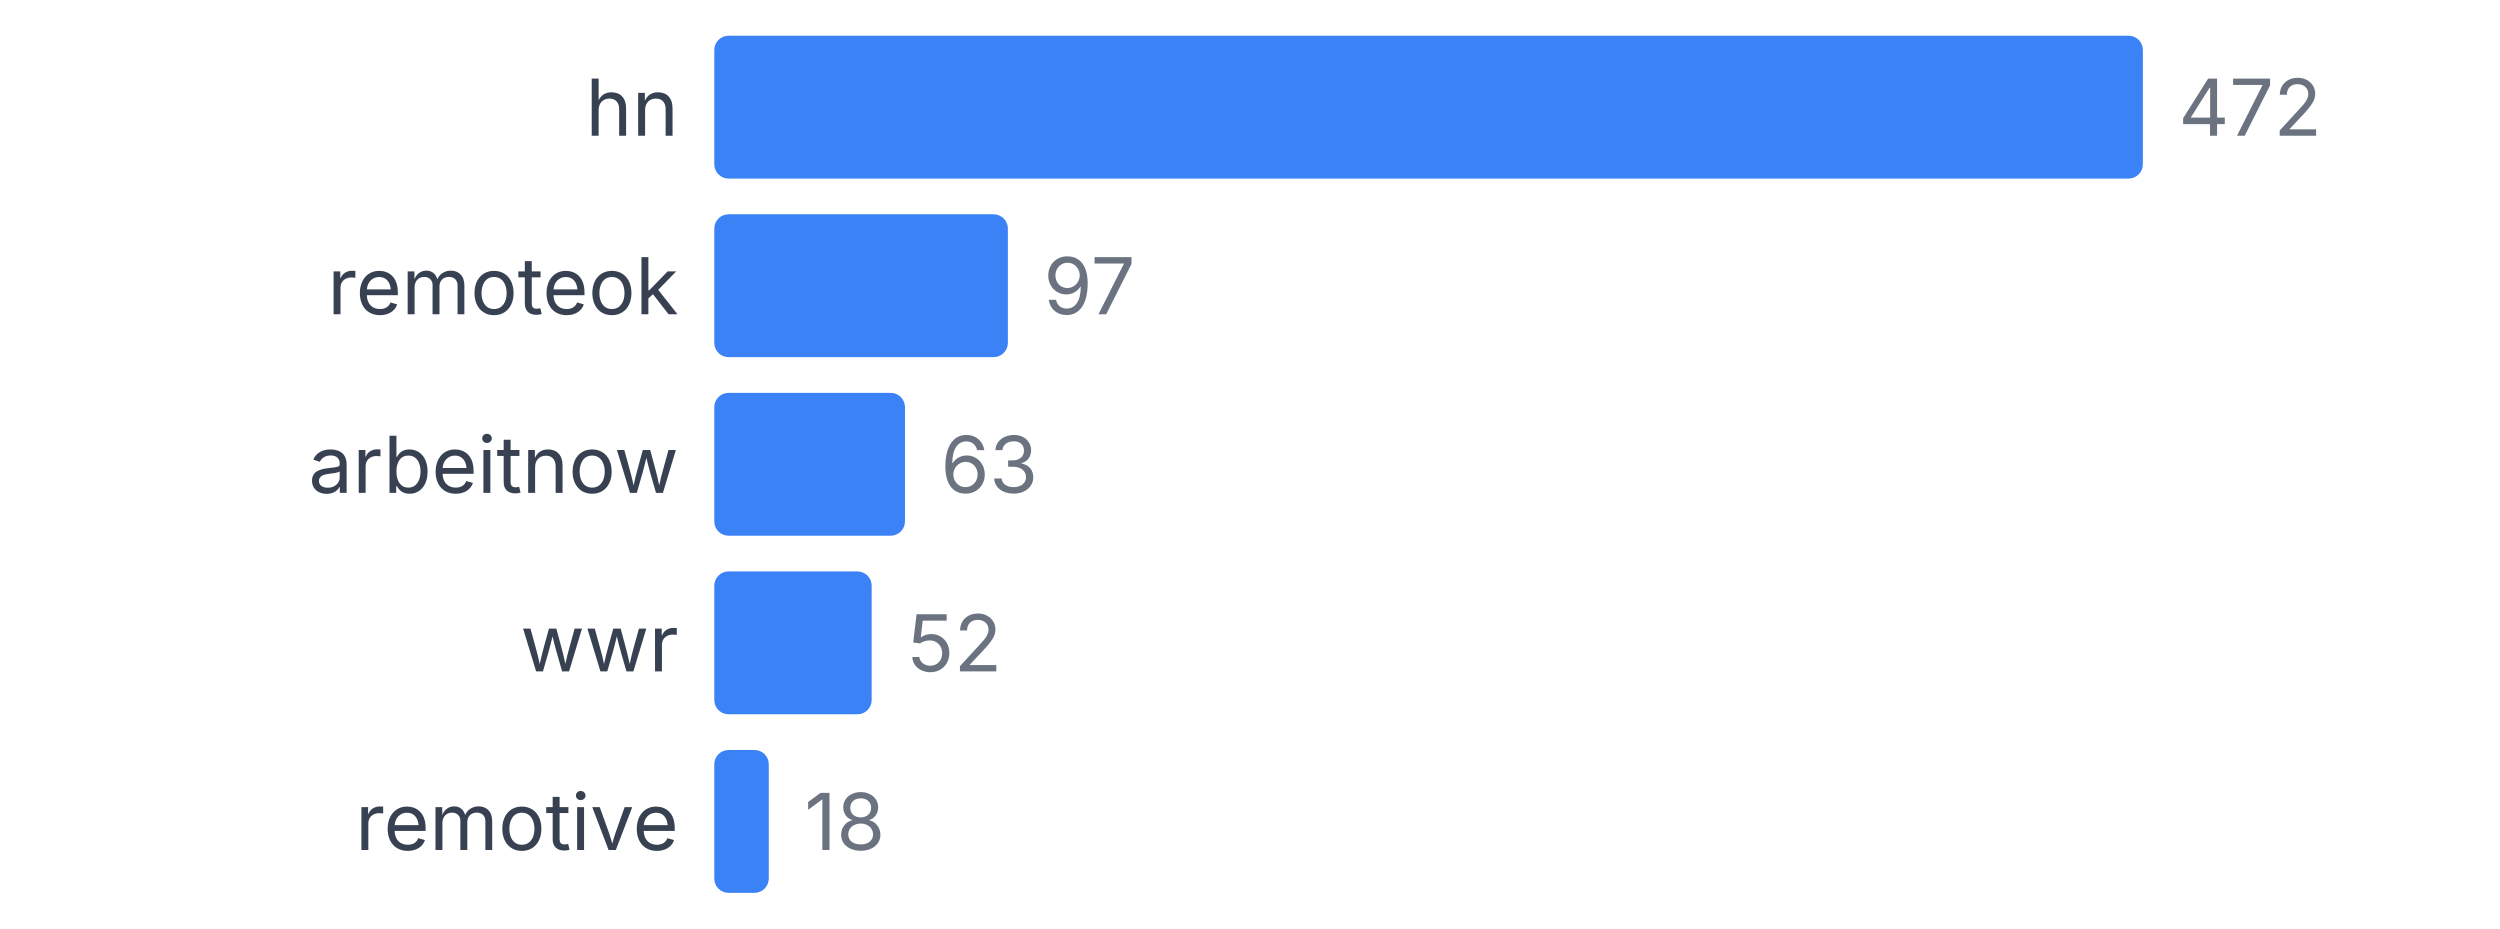
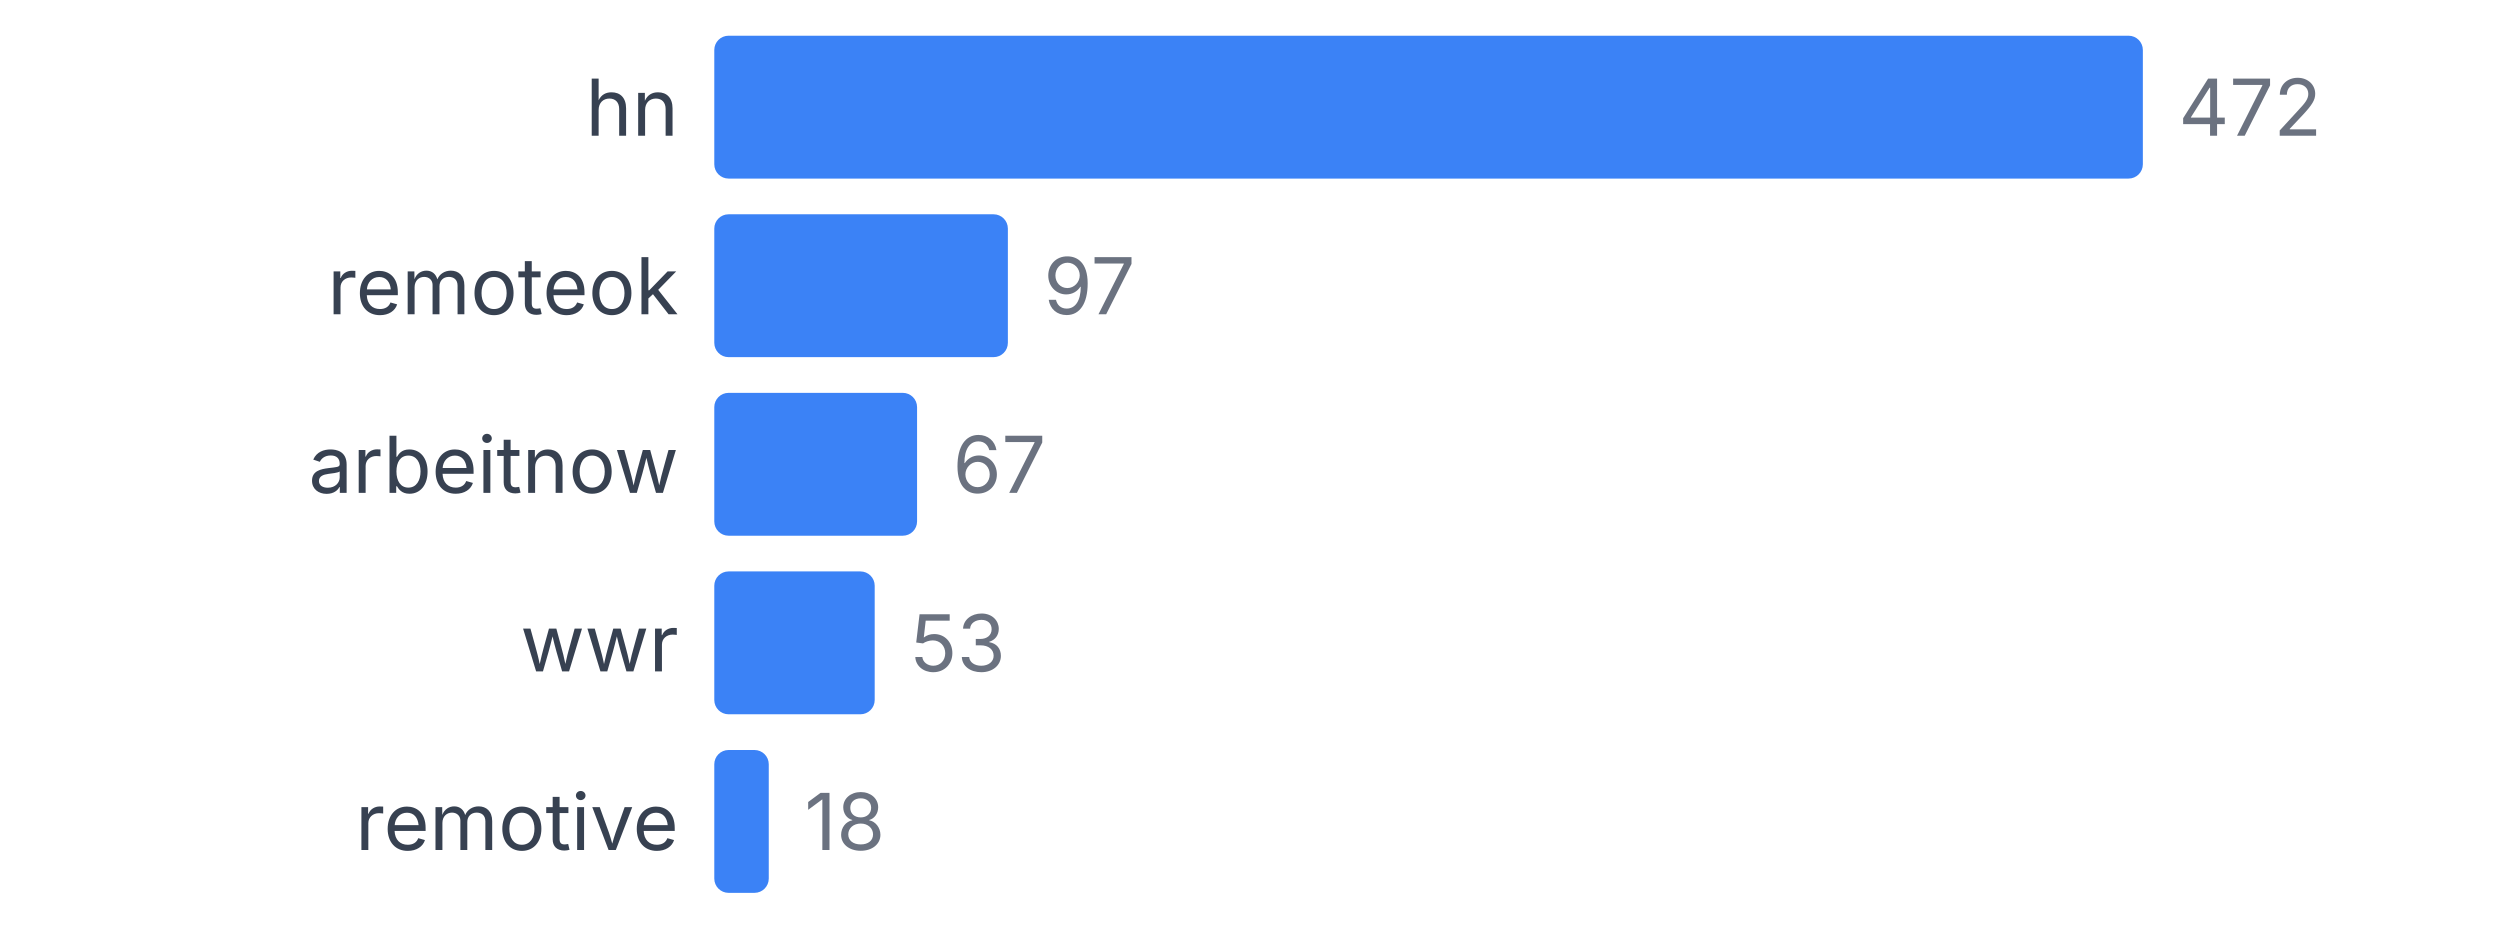
<svg xmlns="http://www.w3.org/2000/svg" width="350" height="130" viewBox="0 0 350 130">
  <style>
    text { font-family: system-ui, -apple-system, sans-serif; }
  </style>
  <text x="95" y="19" text-anchor="end" font-size="11" fill="#374151">hn</text>
  <rect x="100" y="5" width="200" height="20" fill="#3b82f6" rx="2" />
  <text x="305" y="19" font-size="11" fill="#6b7280">472</text>
  <text x="95" y="44" text-anchor="end" font-size="11" fill="#374151">remoteok</text>
  <rect x="100" y="30" width="41.102" height="20" fill="#3b82f6" rx="2" />
  <text x="146.102" y="44" font-size="11" fill="#6b7280">97</text>
  <text x="95" y="69" text-anchor="end" font-size="11" fill="#374151">arbeitnow</text>
-   <rect x="100" y="55" width="26.695" height="20" fill="#3b82f6" rx="2" />
-   <text x="131.695" y="69" font-size="11" fill="#6b7280">63</text>
+   <rect x="100" y="55" width="28.39" height="20" fill="#3b82f6" rx="2" />
+   <text x="133.39" y="69" font-size="11" fill="#6b7280">67</text>
  <text x="95" y="94" text-anchor="end" font-size="11" fill="#374151">wwr</text>
-   <rect x="100" y="80" width="22.034" height="20" fill="#3b82f6" rx="2" />
-   <text x="127.034" y="94" font-size="11" fill="#6b7280">52</text>
+   <rect x="100" y="80" width="22.458" height="20" fill="#3b82f6" rx="2" />
+   <text x="127.458" y="94" font-size="11" fill="#6b7280">53</text>
  <text x="95" y="119" text-anchor="end" font-size="11" fill="#374151">remotive</text>
  <rect x="100" y="105" width="7.627" height="20" fill="#3b82f6" rx="2" />
  <text x="112.627" y="119" font-size="11" fill="#6b7280">18</text>
</svg>
